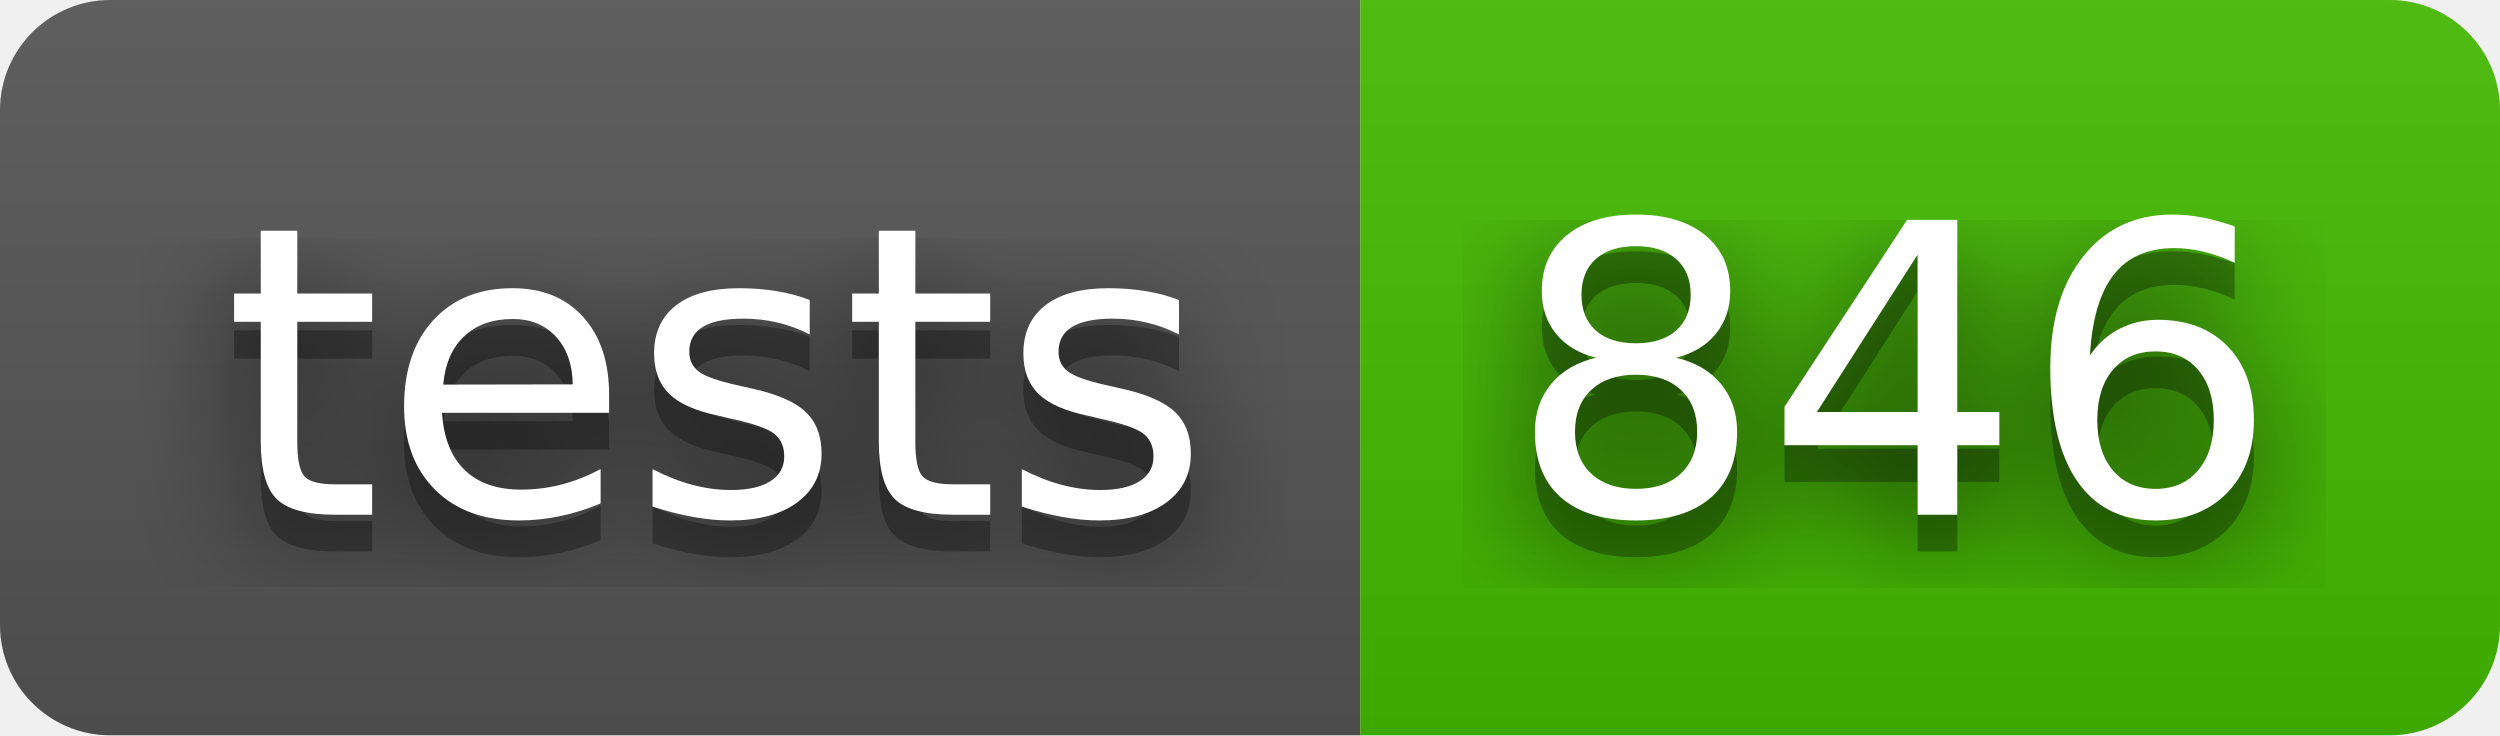
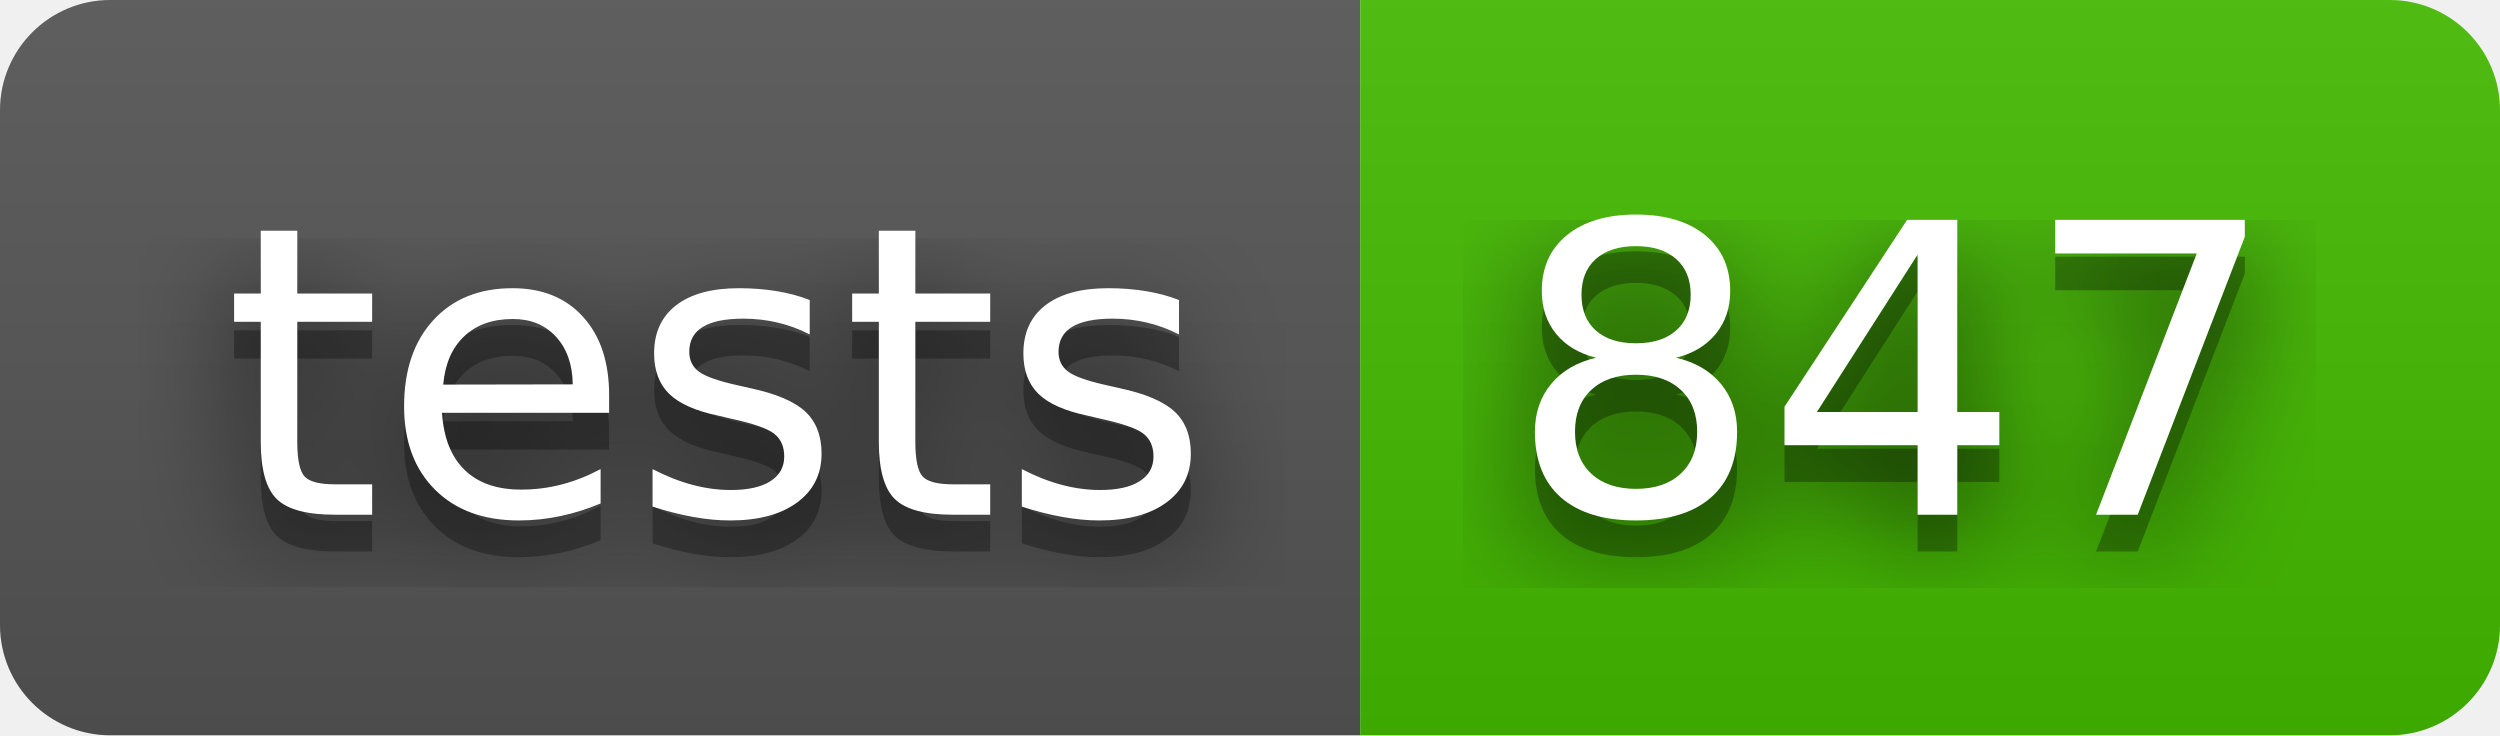
- <svg xmlns="http://www.w3.org/2000/svg" width="68" height="20" role="img" aria-label="tests: 846">
+ <svg xmlns="http://www.w3.org/2000/svg" width="68" height="20" role="img" aria-label="tests: 847">
  <filter id="blur">
    <feGaussianBlur stdDeviation="16" />
  </filter>
  <linearGradient id="s" x2="0" y2="100%">
    <stop offset="0" stop-color="#bbb" stop-opacity=".1" />
    <stop offset="1" stop-opacity=".1" />
  </linearGradient>
  <clipPath id="r">
    <rect width="68" height="20" rx="3" />
  </clipPath>
  <g clip-path="url(#r)">
    <rect width="37" height="20" fill="#555" />
    <rect x="37" width="31" height="20" fill="#4b0" />
    <rect width="68" height="20" fill="url(#s)" />
  </g>
  <g fill="#fff" text-anchor="middle" font-family="Verdana,Geneva,DejaVu Sans,sans-serif" text-rendering="geometricPrecision" font-size="110">
    <g transform="scale(.1)">
      <g aria-hidden="true" fill="#010101">
        <text x="195" y="150" fill-opacity=".8" filter="url(#blur)" textLength="270">tests</text>
        <text x="195" y="150" fill-opacity=".3" textLength="270">tests</text>
      </g>
      <text x="195" y="140" textLength="270">tests</text>
    </g>
    <g transform="scale(.1)">
      <g aria-hidden="true" fill="#010101">
-         <text x="515" y="150" fill-opacity=".8" filter="url(#blur)" textLength="210">846</text>
-         <text x="515" y="150" fill-opacity=".3" textLength="210">846</text>
+         <text x="515" y="150" fill-opacity=".8" filter="url(#blur)" textLength="210">847</text>
+         <text x="515" y="150" fill-opacity=".3" textLength="210">847</text>
      </g>
-       <text x="515" y="140" textLength="210">846</text>
+       <text x="515" y="140" textLength="210">847</text>
    </g>
  </g>
</svg>
